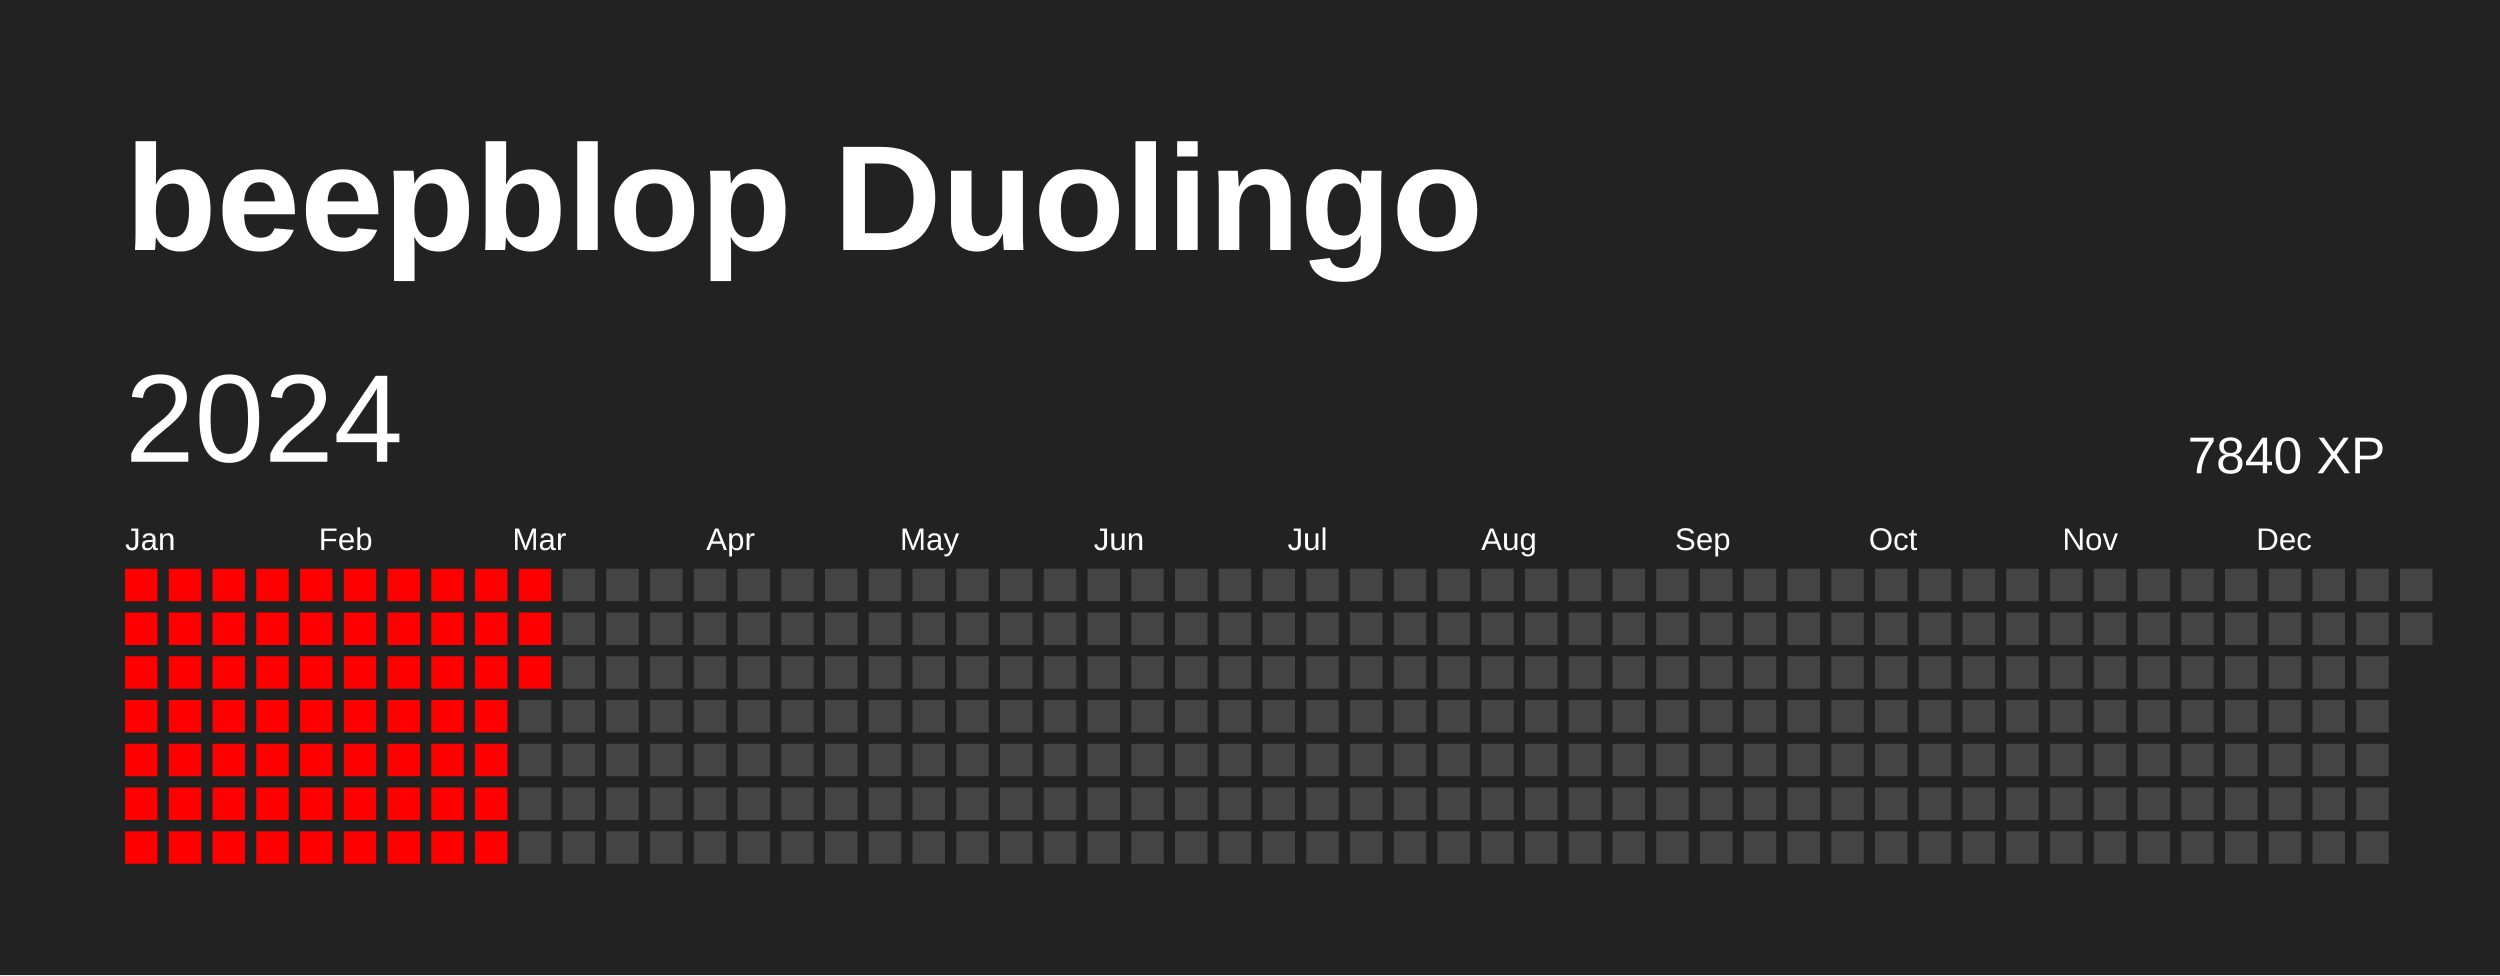
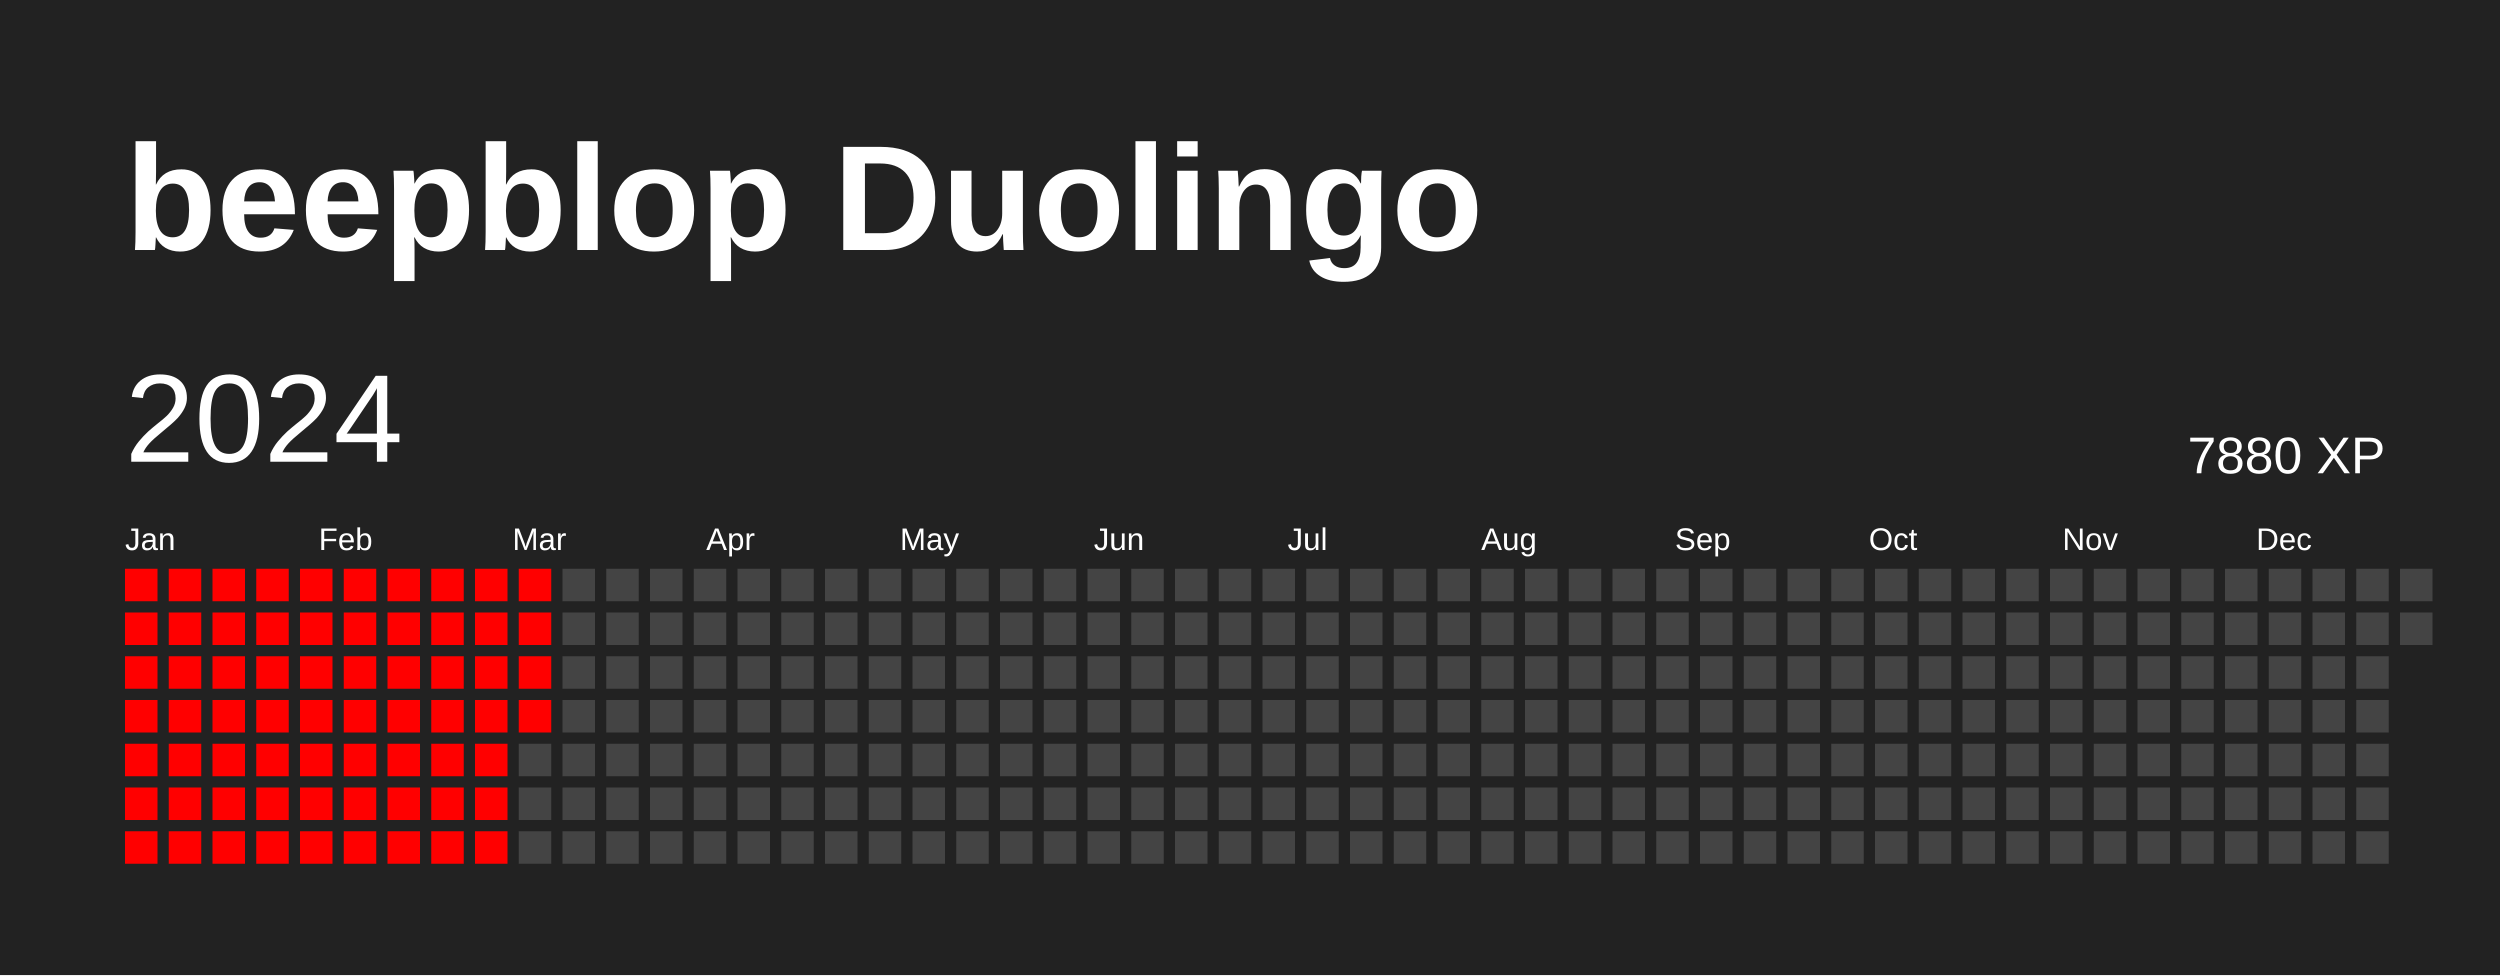
<svg xmlns="http://www.w3.org/2000/svg" baseProfile="full" height="78mm" version="1.1" viewBox="0,0,200,78" width="200mm">
  <defs />
  <rect fill="#222222" height="78" width="200" x="0" y="0" />
  <text fill="#FFFFFF" style="font-size:12px; font-family:Arial; font-weight:bold;" x="10" y="20">beepblop Duolingo</text>
  <text dominant-baseline="hanging" fill="#FFFFFF" style="font-size:10.0px; font-family:Arial;" x="10" y="30">2024</text>
-   <text dominant-baseline="hanging" fill="#FFFFFF" style="font-size:4.125px; font-family:Arial;" x="175" y="35">7840 XP</text>
+   <text dominant-baseline="hanging" fill="#FFFFFF" style="font-size:4.125px; font-family:Arial;" x="175" y="35">7880 XP</text>
  <text fill="#FFFFFF" style="font-size:2.5px; font-family:Arial" x="10.0" y="44">Jan</text>
  <text fill="#FFFFFF" style="font-size:2.5px; font-family:Arial" x="25.5" y="44">Feb</text>
  <text fill="#FFFFFF" style="font-size:2.5px; font-family:Arial" x="41.0" y="44">Mar</text>
  <text fill="#FFFFFF" style="font-size:2.5px; font-family:Arial" x="56.5" y="44">Apr</text>
  <text fill="#FFFFFF" style="font-size:2.5px; font-family:Arial" x="72.0" y="44">May</text>
  <text fill="#FFFFFF" style="font-size:2.5px; font-family:Arial" x="87.5" y="44">Jun</text>
  <text fill="#FFFFFF" style="font-size:2.5px; font-family:Arial" x="103.0" y="44">Jul</text>
  <text fill="#FFFFFF" style="font-size:2.5px; font-family:Arial" x="118.5" y="44">Aug</text>
  <text fill="#FFFFFF" style="font-size:2.5px; font-family:Arial" x="134.0" y="44">Sep</text>
  <text fill="#FFFFFF" style="font-size:2.5px; font-family:Arial" x="149.5" y="44">Oct</text>
  <text fill="#FFFFFF" style="font-size:2.5px; font-family:Arial" x="165.0" y="44">Nov</text>
  <text fill="#FFFFFF" style="font-size:2.5px; font-family:Arial" x="180.5" y="44">Dec</text>
  <rect fill="red" height="2.6" width="2.6" x="10.0" y="45.5" />
  <rect fill="red" height="2.6" width="2.6" x="10.0" y="49.0" />
  <rect fill="red" height="2.6" width="2.6" x="10.0" y="52.5" />
  <rect fill="red" height="2.6" width="2.6" x="10.0" y="56.0" />
  <rect fill="red" height="2.6" width="2.6" x="10.0" y="59.5" />
  <rect fill="red" height="2.6" width="2.6" x="10.0" y="63.0" />
  <rect fill="red" height="2.6" width="2.6" x="10.0" y="66.5" />
  <rect fill="red" height="2.6" width="2.6" x="13.5" y="45.5" />
  <rect fill="red" height="2.6" width="2.6" x="13.5" y="49.0" />
  <rect fill="red" height="2.6" width="2.6" x="13.5" y="52.5" />
  <rect fill="red" height="2.6" width="2.6" x="13.5" y="56.0" />
  <rect fill="red" height="2.6" width="2.6" x="13.5" y="59.5" />
  <rect fill="red" height="2.6" width="2.6" x="13.5" y="63.0" />
  <rect fill="red" height="2.6" width="2.6" x="13.5" y="66.5" />
  <rect fill="red" height="2.6" width="2.6" x="17.0" y="45.5" />
  <rect fill="red" height="2.6" width="2.6" x="17.0" y="49.0" />
  <rect fill="red" height="2.6" width="2.6" x="17.0" y="52.5" />
  <rect fill="red" height="2.6" width="2.6" x="17.0" y="56.0" />
  <rect fill="red" height="2.6" width="2.6" x="17.0" y="59.5" />
  <rect fill="red" height="2.6" width="2.6" x="17.0" y="63.0" />
  <rect fill="red" height="2.6" width="2.6" x="17.0" y="66.5" />
  <rect fill="red" height="2.6" width="2.6" x="20.5" y="45.5" />
  <rect fill="red" height="2.6" width="2.6" x="20.5" y="49.0" />
  <rect fill="red" height="2.6" width="2.6" x="20.5" y="52.5" />
  <rect fill="red" height="2.6" width="2.6" x="20.5" y="56.0" />
  <rect fill="red" height="2.6" width="2.6" x="20.5" y="59.5" />
  <rect fill="red" height="2.6" width="2.6" x="20.5" y="63.0" />
  <rect fill="red" height="2.6" width="2.6" x="20.5" y="66.5" />
  <rect fill="red" height="2.6" width="2.6" x="24.0" y="45.5" />
  <rect fill="red" height="2.6" width="2.6" x="24.0" y="49.0" />
  <rect fill="red" height="2.6" width="2.6" x="24.0" y="52.5" />
  <rect fill="red" height="2.6" width="2.6" x="24.0" y="56.0" />
  <rect fill="red" height="2.6" width="2.6" x="24.0" y="59.5" />
  <rect fill="red" height="2.6" width="2.6" x="24.0" y="63.0" />
  <rect fill="red" height="2.6" width="2.6" x="24.0" y="66.5" />
  <rect fill="red" height="2.6" width="2.6" x="27.5" y="45.5" />
  <rect fill="red" height="2.6" width="2.6" x="27.5" y="49.0" />
  <rect fill="red" height="2.6" width="2.6" x="27.5" y="52.5" />
  <rect fill="red" height="2.6" width="2.6" x="27.5" y="56.0" />
  <rect fill="red" height="2.6" width="2.6" x="27.5" y="59.5" />
  <rect fill="red" height="2.6" width="2.6" x="27.5" y="63.0" />
  <rect fill="red" height="2.6" width="2.6" x="27.5" y="66.5" />
  <rect fill="red" height="2.6" width="2.6" x="31.0" y="45.5" />
  <rect fill="red" height="2.6" width="2.6" x="31.0" y="49.0" />
  <rect fill="red" height="2.6" width="2.6" x="31.0" y="52.5" />
  <rect fill="red" height="2.6" width="2.6" x="31.0" y="56.0" />
  <rect fill="red" height="2.6" width="2.6" x="31.0" y="59.5" />
  <rect fill="red" height="2.6" width="2.6" x="31.0" y="63.0" />
  <rect fill="red" height="2.6" width="2.6" x="31.0" y="66.5" />
  <rect fill="red" height="2.6" width="2.6" x="34.5" y="45.5" />
  <rect fill="red" height="2.6" width="2.6" x="34.5" y="49.0" />
  <rect fill="red" height="2.6" width="2.6" x="34.5" y="52.5" />
  <rect fill="red" height="2.6" width="2.6" x="34.5" y="56.0" />
  <rect fill="red" height="2.6" width="2.6" x="34.5" y="59.5" />
  <rect fill="red" height="2.6" width="2.6" x="34.5" y="63.0" />
  <rect fill="red" height="2.6" width="2.6" x="34.5" y="66.5" />
  <rect fill="red" height="2.6" width="2.6" x="38.0" y="45.5" />
  <rect fill="red" height="2.6" width="2.6" x="38.0" y="49.0" />
  <rect fill="red" height="2.6" width="2.6" x="38.0" y="52.5" />
  <rect fill="red" height="2.6" width="2.6" x="38.0" y="56.0" />
  <rect fill="red" height="2.6" width="2.6" x="38.0" y="59.5" />
  <rect fill="red" height="2.6" width="2.6" x="38.0" y="63.0" />
  <rect fill="red" height="2.6" width="2.6" x="38.0" y="66.5" />
  <rect fill="red" height="2.6" width="2.6" x="41.5" y="45.5" />
  <rect fill="red" height="2.6" width="2.6" x="41.5" y="49.0" />
  <rect fill="red" height="2.6" width="2.6" x="41.5" y="52.5" />
-   <rect fill="#444444" height="2.6" width="2.6" x="41.5" y="56.0" />
+   <rect fill="red" height="2.6" width="2.6" x="41.5" y="56.0" />
  <rect fill="#444444" height="2.6" width="2.6" x="41.5" y="59.5" />
  <rect fill="#444444" height="2.6" width="2.6" x="41.5" y="63.0" />
  <rect fill="#444444" height="2.6" width="2.6" x="41.5" y="66.5" />
  <rect fill="#444444" height="2.6" width="2.6" x="45.0" y="45.5" />
  <rect fill="#444444" height="2.6" width="2.6" x="45.0" y="49.0" />
  <rect fill="#444444" height="2.6" width="2.6" x="45.0" y="52.5" />
  <rect fill="#444444" height="2.6" width="2.6" x="45.0" y="56.0" />
  <rect fill="#444444" height="2.6" width="2.6" x="45.0" y="59.5" />
  <rect fill="#444444" height="2.6" width="2.6" x="45.0" y="63.0" />
  <rect fill="#444444" height="2.6" width="2.6" x="45.0" y="66.5" />
  <rect fill="#444444" height="2.6" width="2.6" x="48.5" y="45.5" />
  <rect fill="#444444" height="2.6" width="2.6" x="48.5" y="49.0" />
  <rect fill="#444444" height="2.6" width="2.6" x="48.5" y="52.5" />
  <rect fill="#444444" height="2.6" width="2.6" x="48.5" y="56.0" />
  <rect fill="#444444" height="2.6" width="2.6" x="48.5" y="59.5" />
  <rect fill="#444444" height="2.6" width="2.6" x="48.5" y="63.0" />
  <rect fill="#444444" height="2.6" width="2.6" x="48.5" y="66.5" />
  <rect fill="#444444" height="2.6" width="2.6" x="52.0" y="45.5" />
  <rect fill="#444444" height="2.6" width="2.6" x="52.0" y="49.0" />
  <rect fill="#444444" height="2.6" width="2.6" x="52.0" y="52.5" />
  <rect fill="#444444" height="2.6" width="2.6" x="52.0" y="56.0" />
  <rect fill="#444444" height="2.6" width="2.6" x="52.0" y="59.5" />
  <rect fill="#444444" height="2.6" width="2.6" x="52.0" y="63.0" />
  <rect fill="#444444" height="2.6" width="2.6" x="52.0" y="66.5" />
  <rect fill="#444444" height="2.6" width="2.6" x="55.5" y="45.5" />
  <rect fill="#444444" height="2.6" width="2.6" x="55.5" y="49.0" />
  <rect fill="#444444" height="2.6" width="2.6" x="55.5" y="52.5" />
  <rect fill="#444444" height="2.6" width="2.6" x="55.5" y="56.0" />
  <rect fill="#444444" height="2.6" width="2.6" x="55.5" y="59.5" />
  <rect fill="#444444" height="2.6" width="2.6" x="55.5" y="63.0" />
  <rect fill="#444444" height="2.6" width="2.6" x="55.5" y="66.5" />
  <rect fill="#444444" height="2.6" width="2.6" x="59.0" y="45.5" />
  <rect fill="#444444" height="2.6" width="2.6" x="59.0" y="49.0" />
  <rect fill="#444444" height="2.6" width="2.6" x="59.0" y="52.5" />
  <rect fill="#444444" height="2.6" width="2.6" x="59.0" y="56.0" />
  <rect fill="#444444" height="2.6" width="2.6" x="59.0" y="59.5" />
  <rect fill="#444444" height="2.6" width="2.6" x="59.0" y="63.0" />
  <rect fill="#444444" height="2.6" width="2.6" x="59.0" y="66.5" />
  <rect fill="#444444" height="2.6" width="2.6" x="62.5" y="45.5" />
  <rect fill="#444444" height="2.6" width="2.6" x="62.5" y="49.0" />
  <rect fill="#444444" height="2.6" width="2.6" x="62.5" y="52.5" />
  <rect fill="#444444" height="2.6" width="2.6" x="62.5" y="56.0" />
  <rect fill="#444444" height="2.6" width="2.6" x="62.5" y="59.5" />
  <rect fill="#444444" height="2.6" width="2.6" x="62.5" y="63.0" />
  <rect fill="#444444" height="2.6" width="2.6" x="62.5" y="66.5" />
  <rect fill="#444444" height="2.6" width="2.6" x="66.0" y="45.5" />
  <rect fill="#444444" height="2.6" width="2.6" x="66.0" y="49.0" />
  <rect fill="#444444" height="2.6" width="2.6" x="66.0" y="52.5" />
  <rect fill="#444444" height="2.6" width="2.6" x="66.0" y="56.0" />
  <rect fill="#444444" height="2.6" width="2.6" x="66.0" y="59.5" />
  <rect fill="#444444" height="2.6" width="2.6" x="66.0" y="63.0" />
  <rect fill="#444444" height="2.6" width="2.6" x="66.0" y="66.5" />
  <rect fill="#444444" height="2.6" width="2.6" x="69.5" y="45.5" />
  <rect fill="#444444" height="2.6" width="2.6" x="69.5" y="49.0" />
  <rect fill="#444444" height="2.6" width="2.6" x="69.5" y="52.5" />
  <rect fill="#444444" height="2.6" width="2.6" x="69.5" y="56.0" />
  <rect fill="#444444" height="2.6" width="2.6" x="69.5" y="59.5" />
  <rect fill="#444444" height="2.6" width="2.6" x="69.5" y="63.0" />
  <rect fill="#444444" height="2.6" width="2.6" x="69.5" y="66.5" />
  <rect fill="#444444" height="2.6" width="2.6" x="73.0" y="45.5" />
  <rect fill="#444444" height="2.6" width="2.6" x="73.0" y="49.0" />
  <rect fill="#444444" height="2.6" width="2.6" x="73.0" y="52.5" />
  <rect fill="#444444" height="2.6" width="2.6" x="73.0" y="56.0" />
  <rect fill="#444444" height="2.6" width="2.6" x="73.0" y="59.5" />
  <rect fill="#444444" height="2.6" width="2.6" x="73.0" y="63.0" />
  <rect fill="#444444" height="2.6" width="2.6" x="73.0" y="66.5" />
  <rect fill="#444444" height="2.6" width="2.6" x="76.5" y="45.5" />
  <rect fill="#444444" height="2.6" width="2.6" x="76.5" y="49.0" />
  <rect fill="#444444" height="2.6" width="2.6" x="76.5" y="52.5" />
  <rect fill="#444444" height="2.6" width="2.6" x="76.5" y="56.0" />
  <rect fill="#444444" height="2.6" width="2.6" x="76.5" y="59.5" />
  <rect fill="#444444" height="2.6" width="2.6" x="76.5" y="63.0" />
  <rect fill="#444444" height="2.6" width="2.6" x="76.5" y="66.5" />
  <rect fill="#444444" height="2.6" width="2.6" x="80.0" y="45.5" />
  <rect fill="#444444" height="2.6" width="2.6" x="80.0" y="49.0" />
  <rect fill="#444444" height="2.6" width="2.6" x="80.0" y="52.5" />
  <rect fill="#444444" height="2.6" width="2.6" x="80.0" y="56.0" />
  <rect fill="#444444" height="2.6" width="2.6" x="80.0" y="59.5" />
  <rect fill="#444444" height="2.6" width="2.6" x="80.0" y="63.0" />
  <rect fill="#444444" height="2.6" width="2.6" x="80.0" y="66.5" />
  <rect fill="#444444" height="2.6" width="2.6" x="83.5" y="45.5" />
  <rect fill="#444444" height="2.6" width="2.6" x="83.5" y="49.0" />
  <rect fill="#444444" height="2.6" width="2.6" x="83.5" y="52.5" />
  <rect fill="#444444" height="2.6" width="2.6" x="83.5" y="56.0" />
  <rect fill="#444444" height="2.6" width="2.6" x="83.5" y="59.5" />
  <rect fill="#444444" height="2.6" width="2.6" x="83.5" y="63.0" />
  <rect fill="#444444" height="2.6" width="2.6" x="83.5" y="66.5" />
  <rect fill="#444444" height="2.6" width="2.6" x="87.0" y="45.5" />
  <rect fill="#444444" height="2.6" width="2.6" x="87.0" y="49.0" />
  <rect fill="#444444" height="2.6" width="2.6" x="87.0" y="52.5" />
  <rect fill="#444444" height="2.6" width="2.6" x="87.0" y="56.0" />
  <rect fill="#444444" height="2.6" width="2.6" x="87.0" y="59.5" />
  <rect fill="#444444" height="2.6" width="2.6" x="87.0" y="63.0" />
  <rect fill="#444444" height="2.6" width="2.6" x="87.0" y="66.5" />
  <rect fill="#444444" height="2.6" width="2.6" x="90.5" y="45.5" />
  <rect fill="#444444" height="2.6" width="2.6" x="90.5" y="49.0" />
  <rect fill="#444444" height="2.6" width="2.6" x="90.5" y="52.5" />
  <rect fill="#444444" height="2.6" width="2.6" x="90.5" y="56.0" />
  <rect fill="#444444" height="2.6" width="2.6" x="90.5" y="59.5" />
  <rect fill="#444444" height="2.6" width="2.6" x="90.5" y="63.0" />
  <rect fill="#444444" height="2.6" width="2.6" x="90.5" y="66.5" />
  <rect fill="#444444" height="2.6" width="2.6" x="94.0" y="45.5" />
  <rect fill="#444444" height="2.6" width="2.6" x="94.0" y="49.0" />
  <rect fill="#444444" height="2.6" width="2.6" x="94.0" y="52.5" />
  <rect fill="#444444" height="2.6" width="2.6" x="94.0" y="56.0" />
  <rect fill="#444444" height="2.6" width="2.6" x="94.0" y="59.5" />
  <rect fill="#444444" height="2.6" width="2.6" x="94.0" y="63.0" />
  <rect fill="#444444" height="2.6" width="2.6" x="94.0" y="66.5" />
  <rect fill="#444444" height="2.6" width="2.6" x="97.5" y="45.5" />
  <rect fill="#444444" height="2.6" width="2.6" x="97.5" y="49.0" />
  <rect fill="#444444" height="2.6" width="2.6" x="97.5" y="52.5" />
  <rect fill="#444444" height="2.6" width="2.6" x="97.5" y="56.0" />
  <rect fill="#444444" height="2.6" width="2.6" x="97.5" y="59.5" />
  <rect fill="#444444" height="2.6" width="2.6" x="97.5" y="63.0" />
  <rect fill="#444444" height="2.6" width="2.6" x="97.5" y="66.5" />
  <rect fill="#444444" height="2.6" width="2.6" x="101.0" y="45.5" />
  <rect fill="#444444" height="2.6" width="2.6" x="101.0" y="49.0" />
  <rect fill="#444444" height="2.6" width="2.6" x="101.0" y="52.5" />
  <rect fill="#444444" height="2.6" width="2.6" x="101.0" y="56.0" />
  <rect fill="#444444" height="2.6" width="2.6" x="101.0" y="59.5" />
  <rect fill="#444444" height="2.6" width="2.6" x="101.0" y="63.0" />
  <rect fill="#444444" height="2.6" width="2.6" x="101.0" y="66.5" />
  <rect fill="#444444" height="2.6" width="2.6" x="104.5" y="45.5" />
  <rect fill="#444444" height="2.6" width="2.6" x="104.5" y="49.0" />
  <rect fill="#444444" height="2.6" width="2.6" x="104.5" y="52.5" />
  <rect fill="#444444" height="2.6" width="2.6" x="104.5" y="56.0" />
  <rect fill="#444444" height="2.6" width="2.6" x="104.5" y="59.5" />
  <rect fill="#444444" height="2.6" width="2.6" x="104.5" y="63.0" />
  <rect fill="#444444" height="2.6" width="2.6" x="104.5" y="66.5" />
  <rect fill="#444444" height="2.6" width="2.6" x="108.0" y="45.5" />
  <rect fill="#444444" height="2.6" width="2.6" x="108.0" y="49.0" />
  <rect fill="#444444" height="2.6" width="2.6" x="108.0" y="52.5" />
  <rect fill="#444444" height="2.6" width="2.6" x="108.0" y="56.0" />
  <rect fill="#444444" height="2.6" width="2.6" x="108.0" y="59.5" />
  <rect fill="#444444" height="2.6" width="2.6" x="108.0" y="63.0" />
  <rect fill="#444444" height="2.6" width="2.6" x="108.0" y="66.5" />
  <rect fill="#444444" height="2.6" width="2.6" x="111.5" y="45.5" />
  <rect fill="#444444" height="2.6" width="2.6" x="111.5" y="49.0" />
  <rect fill="#444444" height="2.6" width="2.6" x="111.5" y="52.5" />
  <rect fill="#444444" height="2.6" width="2.6" x="111.5" y="56.0" />
  <rect fill="#444444" height="2.6" width="2.6" x="111.5" y="59.5" />
  <rect fill="#444444" height="2.6" width="2.6" x="111.5" y="63.0" />
  <rect fill="#444444" height="2.6" width="2.6" x="111.5" y="66.5" />
  <rect fill="#444444" height="2.6" width="2.6" x="115.0" y="45.5" />
  <rect fill="#444444" height="2.6" width="2.6" x="115.0" y="49.0" />
  <rect fill="#444444" height="2.6" width="2.6" x="115.0" y="52.5" />
  <rect fill="#444444" height="2.6" width="2.6" x="115.0" y="56.0" />
  <rect fill="#444444" height="2.6" width="2.6" x="115.0" y="59.5" />
  <rect fill="#444444" height="2.6" width="2.6" x="115.0" y="63.0" />
  <rect fill="#444444" height="2.6" width="2.6" x="115.0" y="66.5" />
  <rect fill="#444444" height="2.6" width="2.6" x="118.5" y="45.5" />
  <rect fill="#444444" height="2.6" width="2.6" x="118.5" y="49.0" />
  <rect fill="#444444" height="2.6" width="2.6" x="118.5" y="52.5" />
  <rect fill="#444444" height="2.6" width="2.6" x="118.5" y="56.0" />
  <rect fill="#444444" height="2.6" width="2.6" x="118.5" y="59.5" />
  <rect fill="#444444" height="2.6" width="2.6" x="118.5" y="63.0" />
  <rect fill="#444444" height="2.6" width="2.6" x="118.5" y="66.5" />
  <rect fill="#444444" height="2.6" width="2.6" x="122.0" y="45.5" />
  <rect fill="#444444" height="2.6" width="2.6" x="122.0" y="49.0" />
  <rect fill="#444444" height="2.6" width="2.6" x="122.0" y="52.5" />
  <rect fill="#444444" height="2.6" width="2.6" x="122.0" y="56.0" />
  <rect fill="#444444" height="2.6" width="2.6" x="122.0" y="59.5" />
  <rect fill="#444444" height="2.6" width="2.6" x="122.0" y="63.0" />
  <rect fill="#444444" height="2.6" width="2.6" x="122.0" y="66.5" />
  <rect fill="#444444" height="2.6" width="2.6" x="125.5" y="45.5" />
  <rect fill="#444444" height="2.6" width="2.6" x="125.5" y="49.0" />
  <rect fill="#444444" height="2.6" width="2.6" x="125.5" y="52.5" />
  <rect fill="#444444" height="2.6" width="2.6" x="125.5" y="56.0" />
  <rect fill="#444444" height="2.6" width="2.6" x="125.5" y="59.5" />
  <rect fill="#444444" height="2.6" width="2.6" x="125.5" y="63.0" />
  <rect fill="#444444" height="2.6" width="2.6" x="125.5" y="66.5" />
  <rect fill="#444444" height="2.6" width="2.6" x="129.0" y="45.5" />
  <rect fill="#444444" height="2.6" width="2.6" x="129.0" y="49.0" />
  <rect fill="#444444" height="2.6" width="2.6" x="129.0" y="52.5" />
  <rect fill="#444444" height="2.6" width="2.6" x="129.0" y="56.0" />
  <rect fill="#444444" height="2.6" width="2.6" x="129.0" y="59.5" />
  <rect fill="#444444" height="2.6" width="2.6" x="129.0" y="63.0" />
  <rect fill="#444444" height="2.6" width="2.6" x="129.0" y="66.5" />
  <rect fill="#444444" height="2.6" width="2.6" x="132.5" y="45.5" />
  <rect fill="#444444" height="2.6" width="2.6" x="132.5" y="49.0" />
  <rect fill="#444444" height="2.6" width="2.6" x="132.5" y="52.5" />
  <rect fill="#444444" height="2.6" width="2.6" x="132.5" y="56.0" />
  <rect fill="#444444" height="2.6" width="2.6" x="132.5" y="59.5" />
  <rect fill="#444444" height="2.6" width="2.6" x="132.5" y="63.0" />
  <rect fill="#444444" height="2.6" width="2.6" x="132.5" y="66.5" />
  <rect fill="#444444" height="2.6" width="2.6" x="136.0" y="45.5" />
  <rect fill="#444444" height="2.6" width="2.6" x="136.0" y="49.0" />
  <rect fill="#444444" height="2.6" width="2.6" x="136.0" y="52.5" />
  <rect fill="#444444" height="2.6" width="2.6" x="136.0" y="56.0" />
  <rect fill="#444444" height="2.6" width="2.6" x="136.0" y="59.5" />
  <rect fill="#444444" height="2.6" width="2.6" x="136.0" y="63.0" />
  <rect fill="#444444" height="2.6" width="2.6" x="136.0" y="66.5" />
  <rect fill="#444444" height="2.6" width="2.6" x="139.5" y="45.5" />
  <rect fill="#444444" height="2.6" width="2.6" x="139.5" y="49.0" />
  <rect fill="#444444" height="2.6" width="2.6" x="139.5" y="52.5" />
  <rect fill="#444444" height="2.6" width="2.6" x="139.5" y="56.0" />
  <rect fill="#444444" height="2.6" width="2.6" x="139.5" y="59.5" />
  <rect fill="#444444" height="2.6" width="2.6" x="139.5" y="63.0" />
  <rect fill="#444444" height="2.6" width="2.6" x="139.5" y="66.5" />
  <rect fill="#444444" height="2.6" width="2.6" x="143.0" y="45.5" />
  <rect fill="#444444" height="2.6" width="2.6" x="143.0" y="49.0" />
  <rect fill="#444444" height="2.6" width="2.6" x="143.0" y="52.5" />
  <rect fill="#444444" height="2.6" width="2.6" x="143.0" y="56.0" />
  <rect fill="#444444" height="2.6" width="2.6" x="143.0" y="59.5" />
  <rect fill="#444444" height="2.6" width="2.6" x="143.0" y="63.0" />
  <rect fill="#444444" height="2.6" width="2.6" x="143.0" y="66.5" />
  <rect fill="#444444" height="2.6" width="2.6" x="146.5" y="45.5" />
  <rect fill="#444444" height="2.6" width="2.6" x="146.5" y="49.0" />
  <rect fill="#444444" height="2.6" width="2.6" x="146.5" y="52.5" />
  <rect fill="#444444" height="2.6" width="2.6" x="146.5" y="56.0" />
  <rect fill="#444444" height="2.6" width="2.6" x="146.5" y="59.5" />
  <rect fill="#444444" height="2.6" width="2.6" x="146.5" y="63.0" />
  <rect fill="#444444" height="2.6" width="2.6" x="146.5" y="66.5" />
  <rect fill="#444444" height="2.6" width="2.6" x="150.0" y="45.5" />
  <rect fill="#444444" height="2.6" width="2.6" x="150.0" y="49.0" />
  <rect fill="#444444" height="2.6" width="2.6" x="150.0" y="52.5" />
  <rect fill="#444444" height="2.6" width="2.6" x="150.0" y="56.0" />
  <rect fill="#444444" height="2.6" width="2.6" x="150.0" y="59.5" />
  <rect fill="#444444" height="2.6" width="2.6" x="150.0" y="63.0" />
  <rect fill="#444444" height="2.6" width="2.6" x="150.0" y="66.5" />
  <rect fill="#444444" height="2.6" width="2.6" x="153.5" y="45.5" />
  <rect fill="#444444" height="2.6" width="2.6" x="153.5" y="49.0" />
  <rect fill="#444444" height="2.6" width="2.6" x="153.5" y="52.5" />
  <rect fill="#444444" height="2.6" width="2.6" x="153.5" y="56.0" />
  <rect fill="#444444" height="2.6" width="2.6" x="153.5" y="59.5" />
  <rect fill="#444444" height="2.6" width="2.6" x="153.5" y="63.0" />
  <rect fill="#444444" height="2.6" width="2.6" x="153.5" y="66.5" />
  <rect fill="#444444" height="2.6" width="2.6" x="157.0" y="45.5" />
  <rect fill="#444444" height="2.6" width="2.6" x="157.0" y="49.0" />
  <rect fill="#444444" height="2.6" width="2.6" x="157.0" y="52.5" />
  <rect fill="#444444" height="2.6" width="2.6" x="157.0" y="56.0" />
  <rect fill="#444444" height="2.6" width="2.6" x="157.0" y="59.5" />
  <rect fill="#444444" height="2.6" width="2.6" x="157.0" y="63.0" />
  <rect fill="#444444" height="2.6" width="2.6" x="157.0" y="66.5" />
  <rect fill="#444444" height="2.6" width="2.6" x="160.5" y="45.5" />
  <rect fill="#444444" height="2.6" width="2.6" x="160.5" y="49.0" />
  <rect fill="#444444" height="2.6" width="2.6" x="160.5" y="52.5" />
  <rect fill="#444444" height="2.6" width="2.6" x="160.5" y="56.0" />
  <rect fill="#444444" height="2.6" width="2.6" x="160.5" y="59.5" />
  <rect fill="#444444" height="2.6" width="2.6" x="160.5" y="63.0" />
  <rect fill="#444444" height="2.6" width="2.6" x="160.5" y="66.5" />
  <rect fill="#444444" height="2.6" width="2.6" x="164.0" y="45.5" />
  <rect fill="#444444" height="2.6" width="2.6" x="164.0" y="49.0" />
  <rect fill="#444444" height="2.6" width="2.6" x="164.0" y="52.5" />
  <rect fill="#444444" height="2.6" width="2.6" x="164.0" y="56.0" />
  <rect fill="#444444" height="2.6" width="2.6" x="164.0" y="59.5" />
  <rect fill="#444444" height="2.6" width="2.6" x="164.0" y="63.0" />
  <rect fill="#444444" height="2.6" width="2.6" x="164.0" y="66.5" />
  <rect fill="#444444" height="2.6" width="2.6" x="167.5" y="45.5" />
  <rect fill="#444444" height="2.6" width="2.6" x="167.5" y="49.0" />
  <rect fill="#444444" height="2.6" width="2.6" x="167.5" y="52.5" />
  <rect fill="#444444" height="2.6" width="2.6" x="167.5" y="56.0" />
  <rect fill="#444444" height="2.6" width="2.6" x="167.5" y="59.5" />
  <rect fill="#444444" height="2.6" width="2.6" x="167.5" y="63.0" />
  <rect fill="#444444" height="2.6" width="2.6" x="167.5" y="66.5" />
  <rect fill="#444444" height="2.6" width="2.6" x="171.0" y="45.5" />
  <rect fill="#444444" height="2.6" width="2.6" x="171.0" y="49.0" />
  <rect fill="#444444" height="2.6" width="2.6" x="171.0" y="52.5" />
  <rect fill="#444444" height="2.6" width="2.6" x="171.0" y="56.0" />
  <rect fill="#444444" height="2.6" width="2.6" x="171.0" y="59.5" />
  <rect fill="#444444" height="2.6" width="2.6" x="171.0" y="63.0" />
  <rect fill="#444444" height="2.6" width="2.6" x="171.0" y="66.5" />
  <rect fill="#444444" height="2.6" width="2.6" x="174.5" y="45.5" />
  <rect fill="#444444" height="2.6" width="2.6" x="174.5" y="49.0" />
  <rect fill="#444444" height="2.6" width="2.6" x="174.5" y="52.5" />
  <rect fill="#444444" height="2.6" width="2.6" x="174.5" y="56.0" />
  <rect fill="#444444" height="2.6" width="2.6" x="174.5" y="59.5" />
  <rect fill="#444444" height="2.6" width="2.6" x="174.5" y="63.0" />
  <rect fill="#444444" height="2.6" width="2.6" x="174.5" y="66.5" />
  <rect fill="#444444" height="2.6" width="2.6" x="178.0" y="45.5" />
  <rect fill="#444444" height="2.6" width="2.6" x="178.0" y="49.0" />
  <rect fill="#444444" height="2.6" width="2.6" x="178.0" y="52.5" />
  <rect fill="#444444" height="2.6" width="2.6" x="178.0" y="56.0" />
  <rect fill="#444444" height="2.6" width="2.6" x="178.0" y="59.5" />
  <rect fill="#444444" height="2.6" width="2.6" x="178.0" y="63.0" />
  <rect fill="#444444" height="2.6" width="2.6" x="178.0" y="66.5" />
  <rect fill="#444444" height="2.6" width="2.6" x="181.5" y="45.5" />
  <rect fill="#444444" height="2.6" width="2.6" x="181.5" y="49.0" />
  <rect fill="#444444" height="2.6" width="2.6" x="181.5" y="52.5" />
  <rect fill="#444444" height="2.6" width="2.6" x="181.5" y="56.0" />
  <rect fill="#444444" height="2.6" width="2.6" x="181.5" y="59.5" />
  <rect fill="#444444" height="2.6" width="2.6" x="181.5" y="63.0" />
  <rect fill="#444444" height="2.6" width="2.6" x="181.5" y="66.5" />
  <rect fill="#444444" height="2.6" width="2.6" x="185.0" y="45.5" />
  <rect fill="#444444" height="2.6" width="2.6" x="185.0" y="49.0" />
  <rect fill="#444444" height="2.6" width="2.6" x="185.0" y="52.5" />
  <rect fill="#444444" height="2.6" width="2.6" x="185.0" y="56.0" />
  <rect fill="#444444" height="2.6" width="2.6" x="185.0" y="59.5" />
  <rect fill="#444444" height="2.6" width="2.6" x="185.0" y="63.0" />
  <rect fill="#444444" height="2.6" width="2.6" x="185.0" y="66.5" />
  <rect fill="#444444" height="2.6" width="2.6" x="188.5" y="45.5" />
  <rect fill="#444444" height="2.6" width="2.6" x="188.5" y="49.0" />
  <rect fill="#444444" height="2.6" width="2.6" x="188.5" y="52.5" />
  <rect fill="#444444" height="2.6" width="2.6" x="188.5" y="56.0" />
  <rect fill="#444444" height="2.6" width="2.6" x="188.5" y="59.5" />
  <rect fill="#444444" height="2.6" width="2.6" x="188.5" y="63.0" />
  <rect fill="#444444" height="2.6" width="2.6" x="188.5" y="66.5" />
  <rect fill="#444444" height="2.6" width="2.6" x="192.0" y="45.5" />
  <rect fill="#444444" height="2.6" width="2.6" x="192.0" y="49.0" />
</svg>
